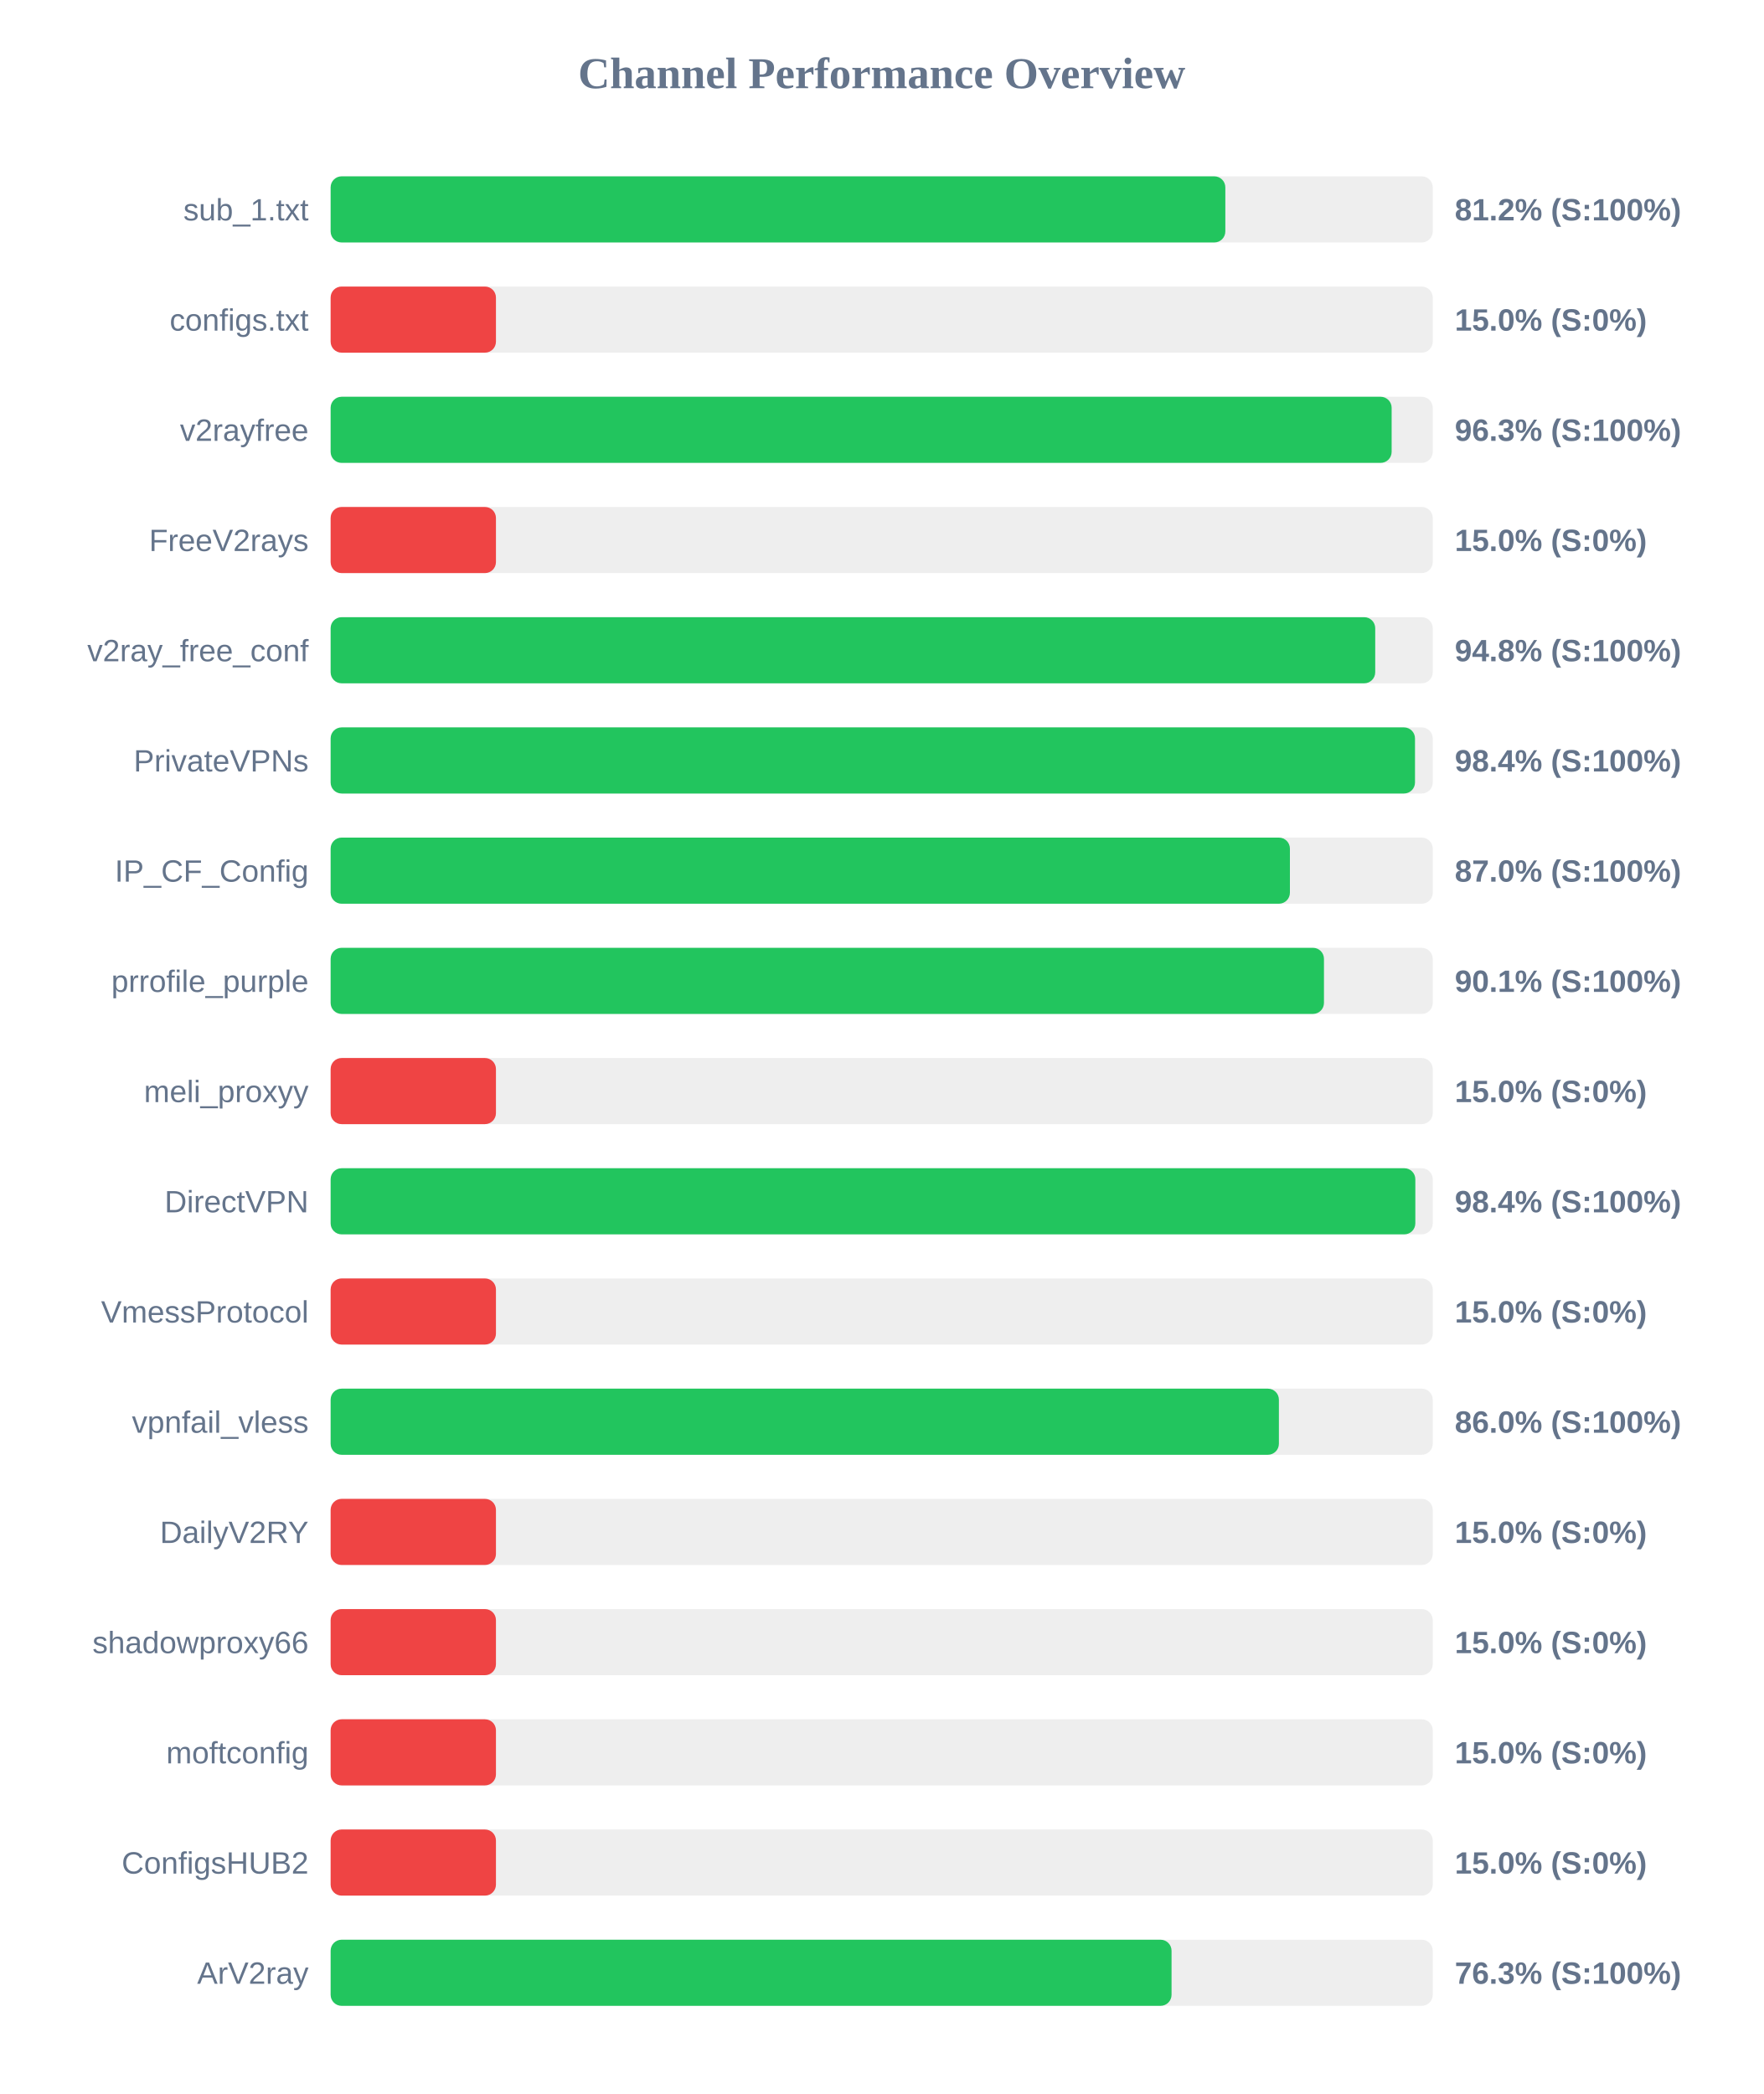
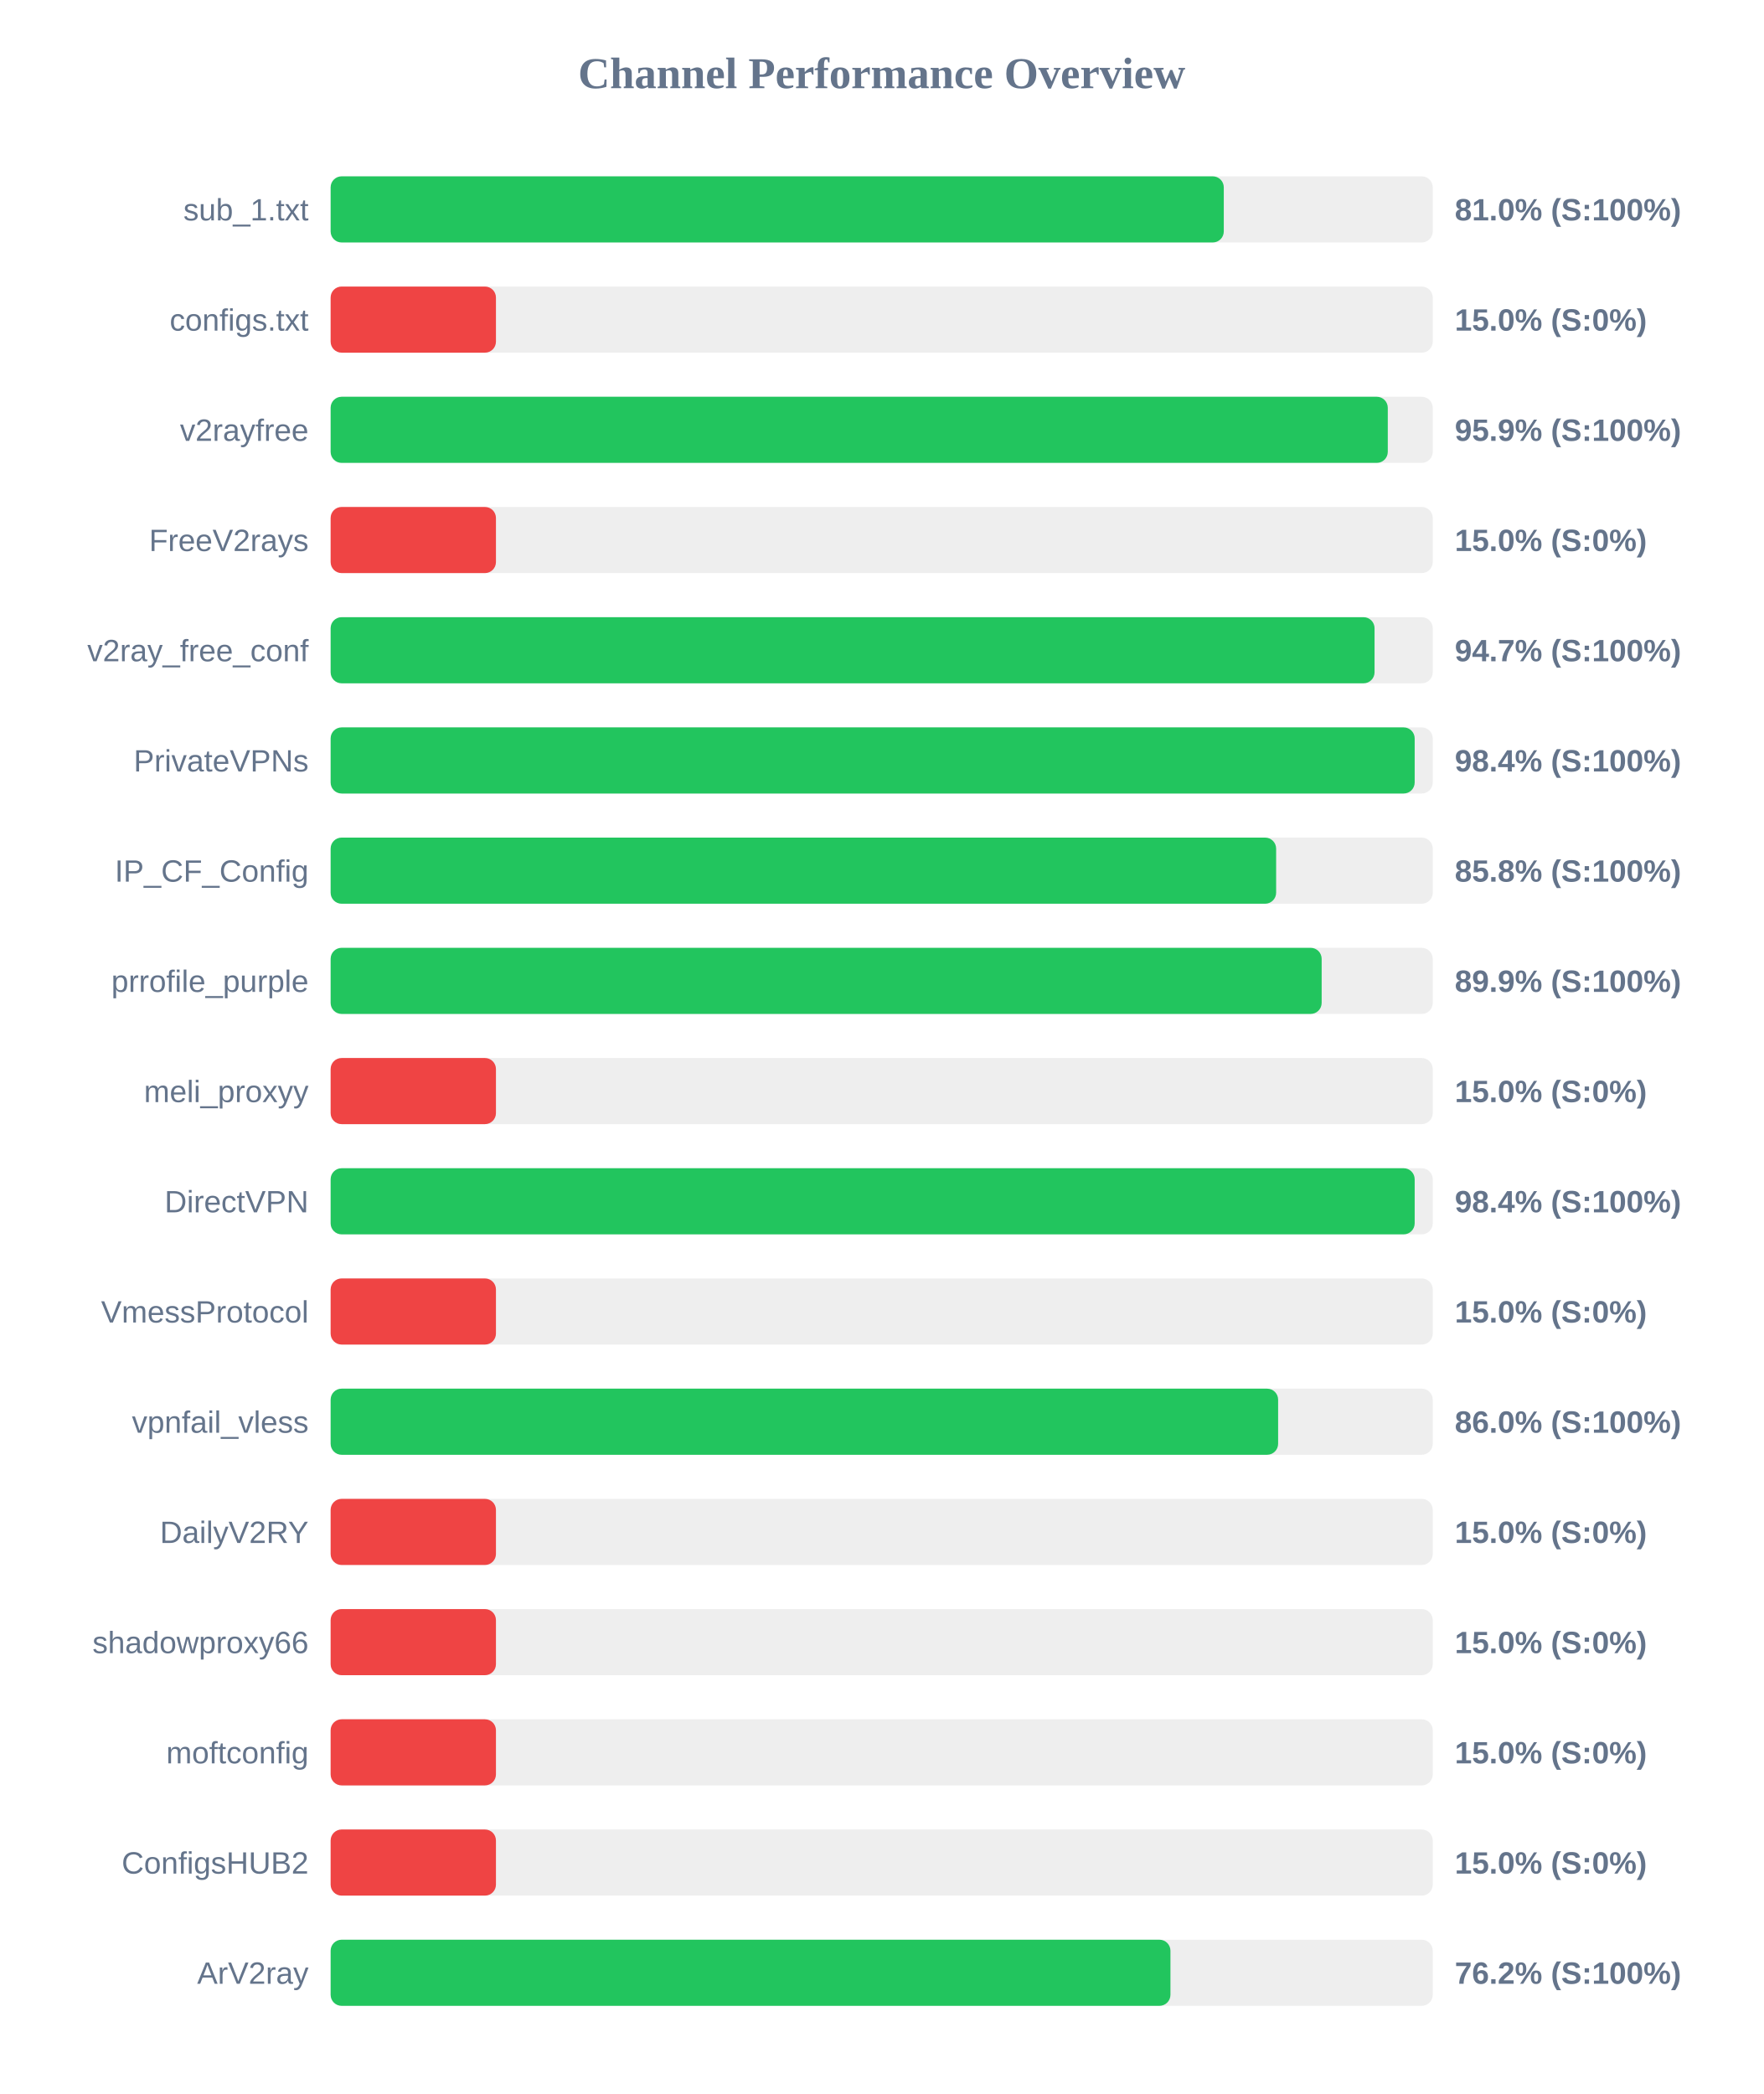
<svg xmlns="http://www.w3.org/2000/svg" width="800" height="950" version="1.1">
  <style>
        .row { font: 14px Arial; fill: #64748b; }
        .score { font: bold 14px Arial; fill: #64748b; }
    </style>
  <text x="400" y="40" text-anchor="middle" font-size="20px" font-weight="bold" fill="#64748b">Channel Performance Overview</text>
  <rect x="150" y="80" width="500" height="30" fill="#eee" rx="5" />
-   <rect x="150" y="80" width="405.9" height="30" fill="#22c55e" rx="5" />
+   <rect x="150" y="80" width="405.2" height="30" fill="#22c55e" rx="5" />
  <text x="140" y="100" text-anchor="end" class="row">sub_1.txt</text>
-   <text x="660" y="100" text-anchor="start" class="score">81.2% (S:100%)</text>
+   <text x="660" y="100" text-anchor="start" class="score">81.0% (S:100%)</text>
  <rect x="150" y="130" width="500" height="30" fill="#eee" rx="5" />
  <rect x="150" y="130" width="75.0" height="30" fill="#ef4444" rx="5" />
  <text x="140" y="150" text-anchor="end" class="row">configs.txt</text>
  <text x="660" y="150" text-anchor="start" class="score">15.0% (S:0%)</text>
  <rect x="150" y="180" width="500" height="30" fill="#eee" rx="5" />
-   <rect x="150" y="180" width="481.35" height="30" fill="#22c55e" rx="5" />
+   <rect x="150" y="180" width="479.6" height="30" fill="#22c55e" rx="5" />
  <text x="140" y="200" text-anchor="end" class="row">v2rayfree</text>
-   <text x="660" y="200" text-anchor="start" class="score">96.3% (S:100%)</text>
+   <text x="660" y="200" text-anchor="start" class="score">95.9% (S:100%)</text>
  <rect x="150" y="230" width="500" height="30" fill="#eee" rx="5" />
  <rect x="150" y="230" width="75.0" height="30" fill="#ef4444" rx="5" />
  <text x="140" y="250" text-anchor="end" class="row">FreeV2rays</text>
  <text x="660" y="250" text-anchor="start" class="score">15.0% (S:0%)</text>
  <rect x="150" y="280" width="500" height="30" fill="#eee" rx="5" />
-   <rect x="150" y="280" width="473.9" height="30" fill="#22c55e" rx="5" />
+   <rect x="150" y="280" width="473.6" height="30" fill="#22c55e" rx="5" />
  <text x="140" y="300" text-anchor="end" class="row">v2ray_free_conf</text>
-   <text x="660" y="300" text-anchor="start" class="score">94.8% (S:100%)</text>
+   <text x="660" y="300" text-anchor="start" class="score">94.7% (S:100%)</text>
  <rect x="150" y="330" width="500" height="30" fill="#eee" rx="5" />
-   <rect x="150" y="330" width="491.95" height="30" fill="#22c55e" rx="5" />
+   <rect x="150" y="330" width="491.8" height="30" fill="#22c55e" rx="5" />
  <text x="140" y="350" text-anchor="end" class="row">PrivateVPNs</text>
  <text x="660" y="350" text-anchor="start" class="score">98.4% (S:100%)</text>
  <rect x="150" y="380" width="500" height="30" fill="#eee" rx="5" />
-   <rect x="150" y="380" width="435.2" height="30" fill="#22c55e" rx="5" />
+   <rect x="150" y="380" width="428.95" height="30" fill="#22c55e" rx="5" />
  <text x="140" y="400" text-anchor="end" class="row">IP_CF_Config</text>
-   <text x="660" y="400" text-anchor="start" class="score">87.0% (S:100%)</text>
+   <text x="660" y="400" text-anchor="start" class="score">85.8% (S:100%)</text>
  <rect x="150" y="430" width="500" height="30" fill="#eee" rx="5" />
-   <rect x="150" y="430" width="450.65" height="30" fill="#22c55e" rx="5" />
+   <rect x="150" y="430" width="449.6" height="30" fill="#22c55e" rx="5" />
  <text x="140" y="450" text-anchor="end" class="row">prrofile_purple</text>
-   <text x="660" y="450" text-anchor="start" class="score">90.1% (S:100%)</text>
+   <text x="660" y="450" text-anchor="start" class="score">89.9% (S:100%)</text>
  <rect x="150" y="480" width="500" height="30" fill="#eee" rx="5" />
  <rect x="150" y="480" width="75.0" height="30" fill="#ef4444" rx="5" />
  <text x="140" y="500" text-anchor="end" class="row">meli_proxyy</text>
  <text x="660" y="500" text-anchor="start" class="score">15.0% (S:0%)</text>
  <rect x="150" y="530" width="500" height="30" fill="#eee" rx="5" />
-   <rect x="150" y="530" width="492.1" height="30" fill="#22c55e" rx="5" />
+   <rect x="150" y="530" width="491.8" height="30" fill="#22c55e" rx="5" />
  <text x="140" y="550" text-anchor="end" class="row">DirectVPN</text>
  <text x="660" y="550" text-anchor="start" class="score">98.4% (S:100%)</text>
  <rect x="150" y="580" width="500" height="30" fill="#eee" rx="5" />
  <rect x="150" y="580" width="75.0" height="30" fill="#ef4444" rx="5" />
  <text x="140" y="600" text-anchor="end" class="row">VmessProtocol</text>
  <text x="660" y="600" text-anchor="start" class="score">15.0% (S:0%)</text>
  <rect x="150" y="630" width="500" height="30" fill="#eee" rx="5" />
-   <rect x="150" y="630" width="430.2" height="30" fill="#22c55e" rx="5" />
+   <rect x="150" y="630" width="429.85" height="30" fill="#22c55e" rx="5" />
  <text x="140" y="650" text-anchor="end" class="row">vpnfail_vless</text>
  <text x="660" y="650" text-anchor="start" class="score">86.0% (S:100%)</text>
  <rect x="150" y="680" width="500" height="30" fill="#eee" rx="5" />
  <rect x="150" y="680" width="75.0" height="30" fill="#ef4444" rx="5" />
  <text x="140" y="700" text-anchor="end" class="row">DailyV2RY</text>
  <text x="660" y="700" text-anchor="start" class="score">15.0% (S:0%)</text>
  <rect x="150" y="730" width="500" height="30" fill="#eee" rx="5" />
  <rect x="150" y="730" width="75.0" height="30" fill="#ef4444" rx="5" />
  <text x="140" y="750" text-anchor="end" class="row">shadowproxy66</text>
  <text x="660" y="750" text-anchor="start" class="score">15.0% (S:0%)</text>
  <rect x="150" y="780" width="500" height="30" fill="#eee" rx="5" />
  <rect x="150" y="780" width="75.0" height="30" fill="#ef4444" rx="5" />
  <text x="140" y="800" text-anchor="end" class="row">moftconfig</text>
  <text x="660" y="800" text-anchor="start" class="score">15.0% (S:0%)</text>
  <rect x="150" y="830" width="500" height="30" fill="#eee" rx="5" />
  <rect x="150" y="830" width="75.0" height="30" fill="#ef4444" rx="5" />
  <text x="140" y="850" text-anchor="end" class="row">ConfigsHUB2</text>
  <text x="660" y="850" text-anchor="start" class="score">15.0% (S:0%)</text>
  <rect x="150" y="880" width="500" height="30" fill="#eee" rx="5" />
-   <rect x="150" y="880" width="381.5" height="30" fill="#22c55e" rx="5" />
+   <rect x="150" y="880" width="381.0" height="30" fill="#22c55e" rx="5" />
  <text x="140" y="900" text-anchor="end" class="row">ArV2ray</text>
-   <text x="660" y="900" text-anchor="start" class="score">76.3% (S:100%)</text>
+   <text x="660" y="900" text-anchor="start" class="score">76.2% (S:100%)</text>
</svg>
